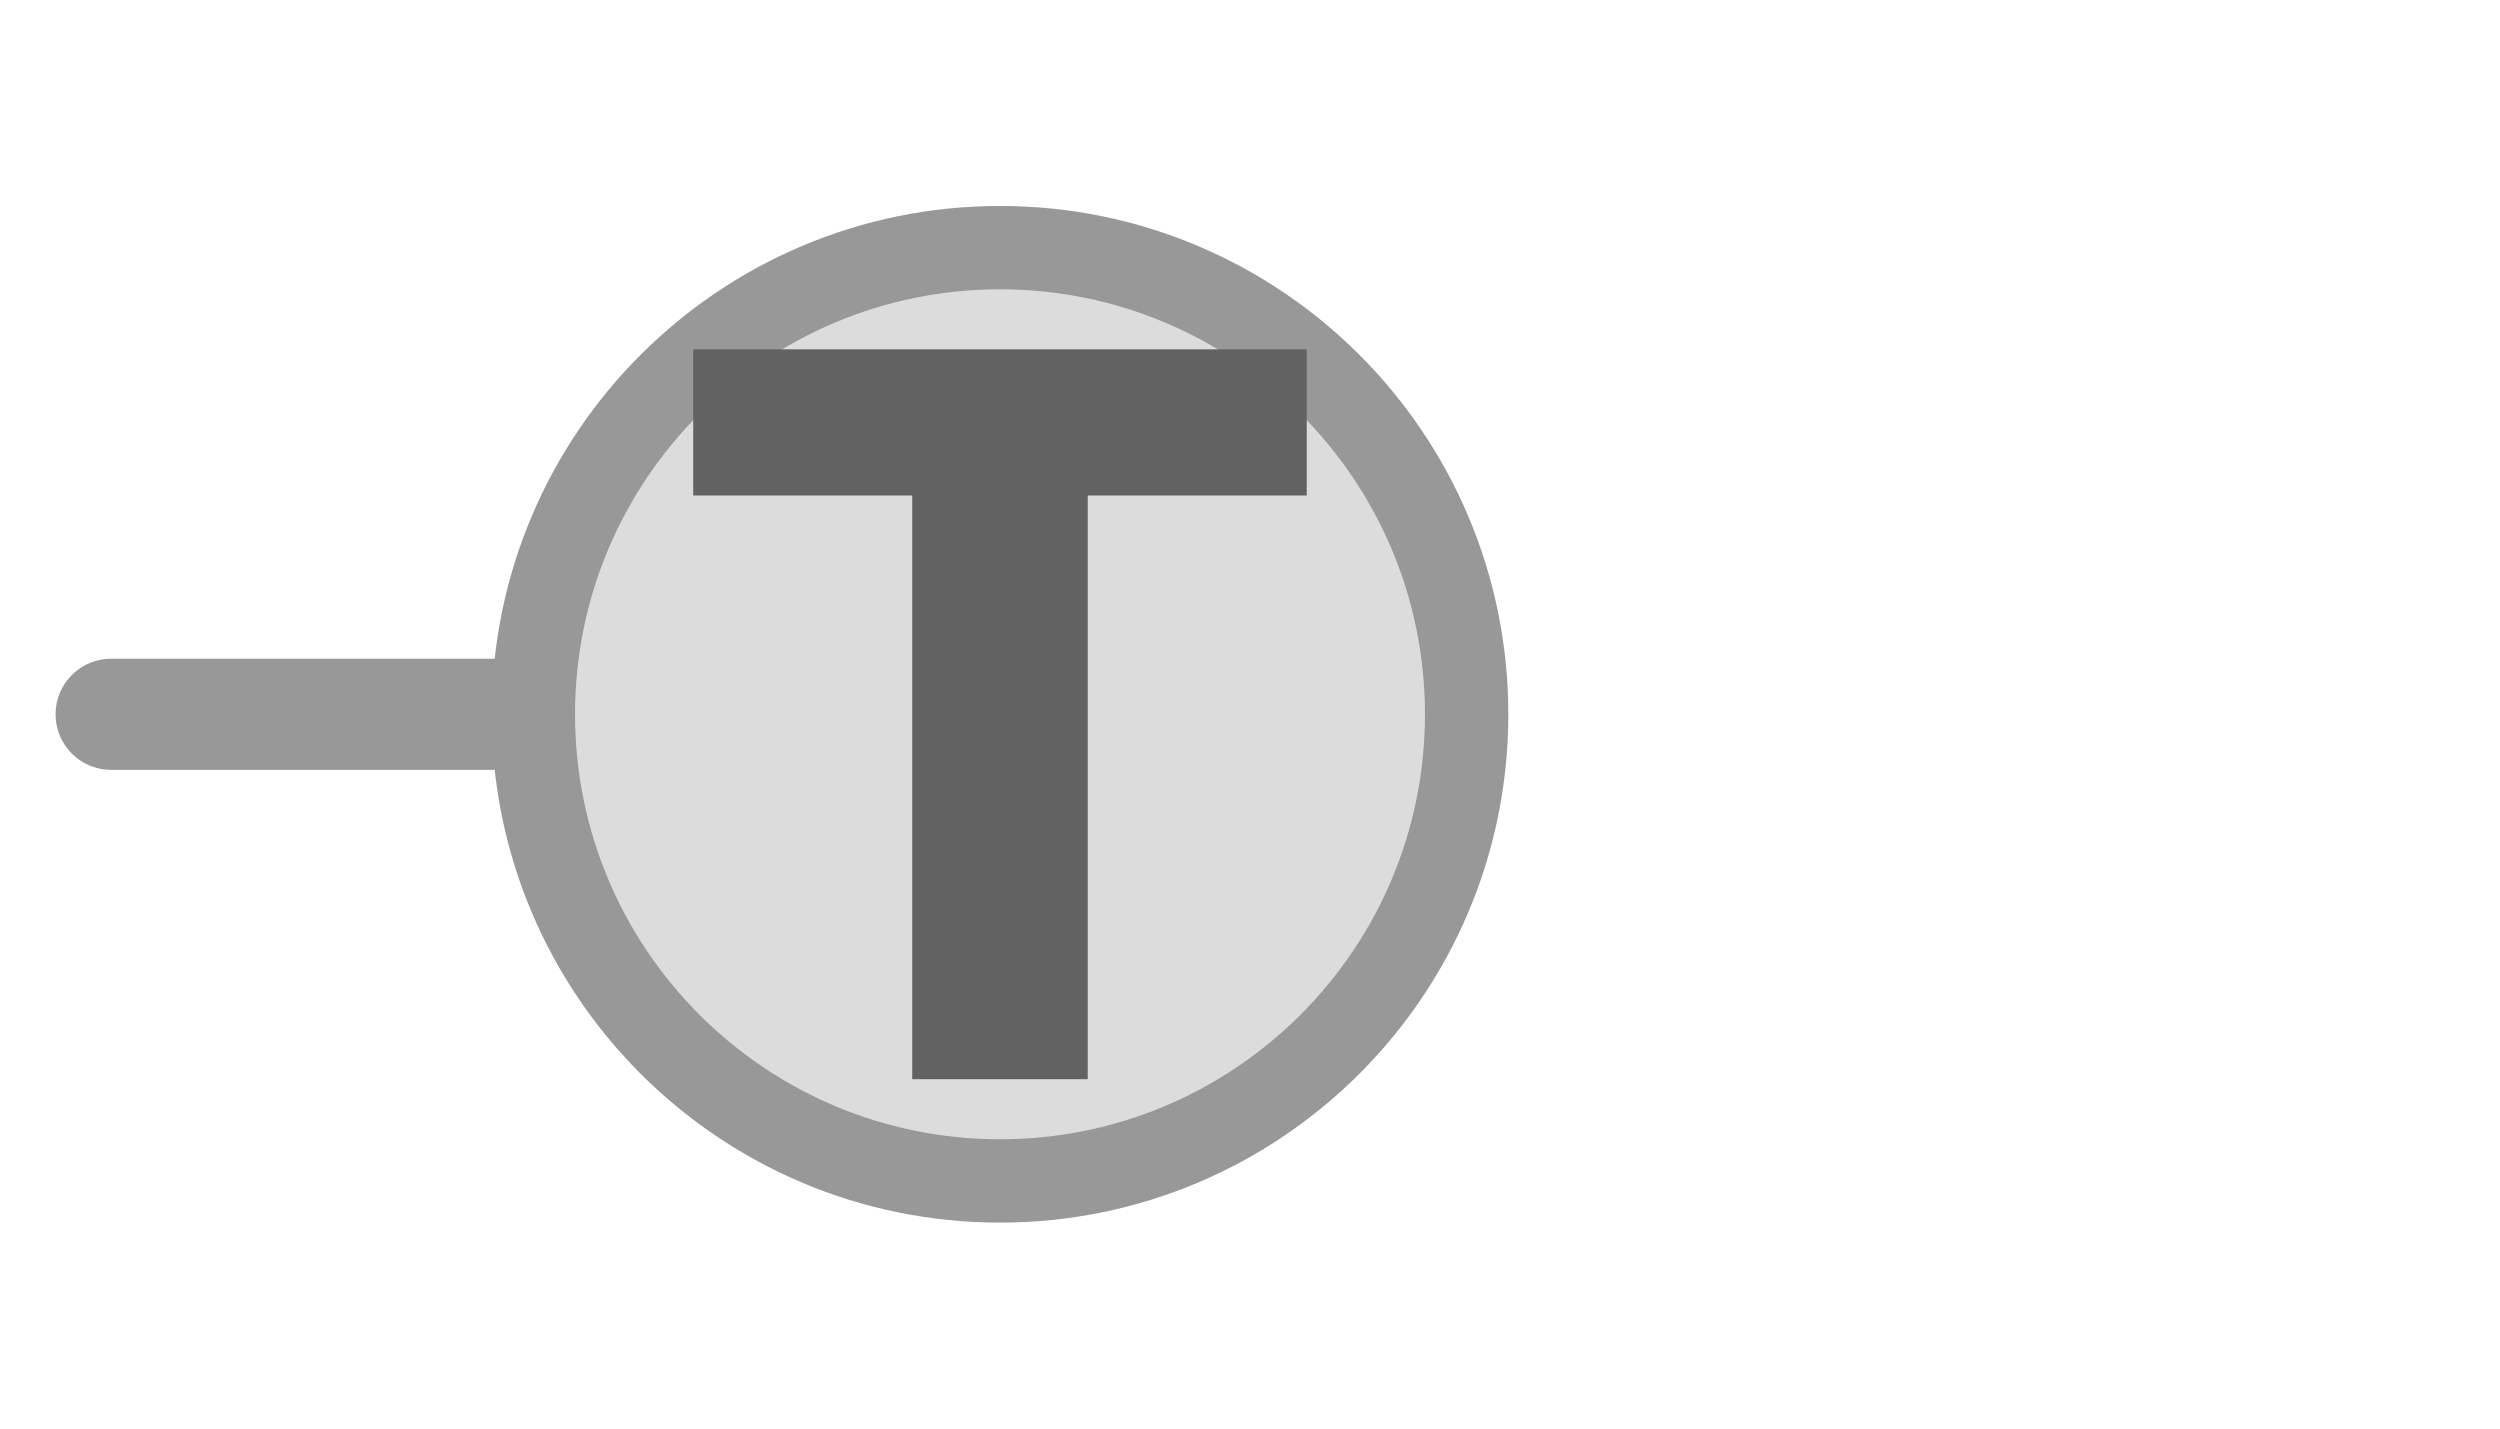
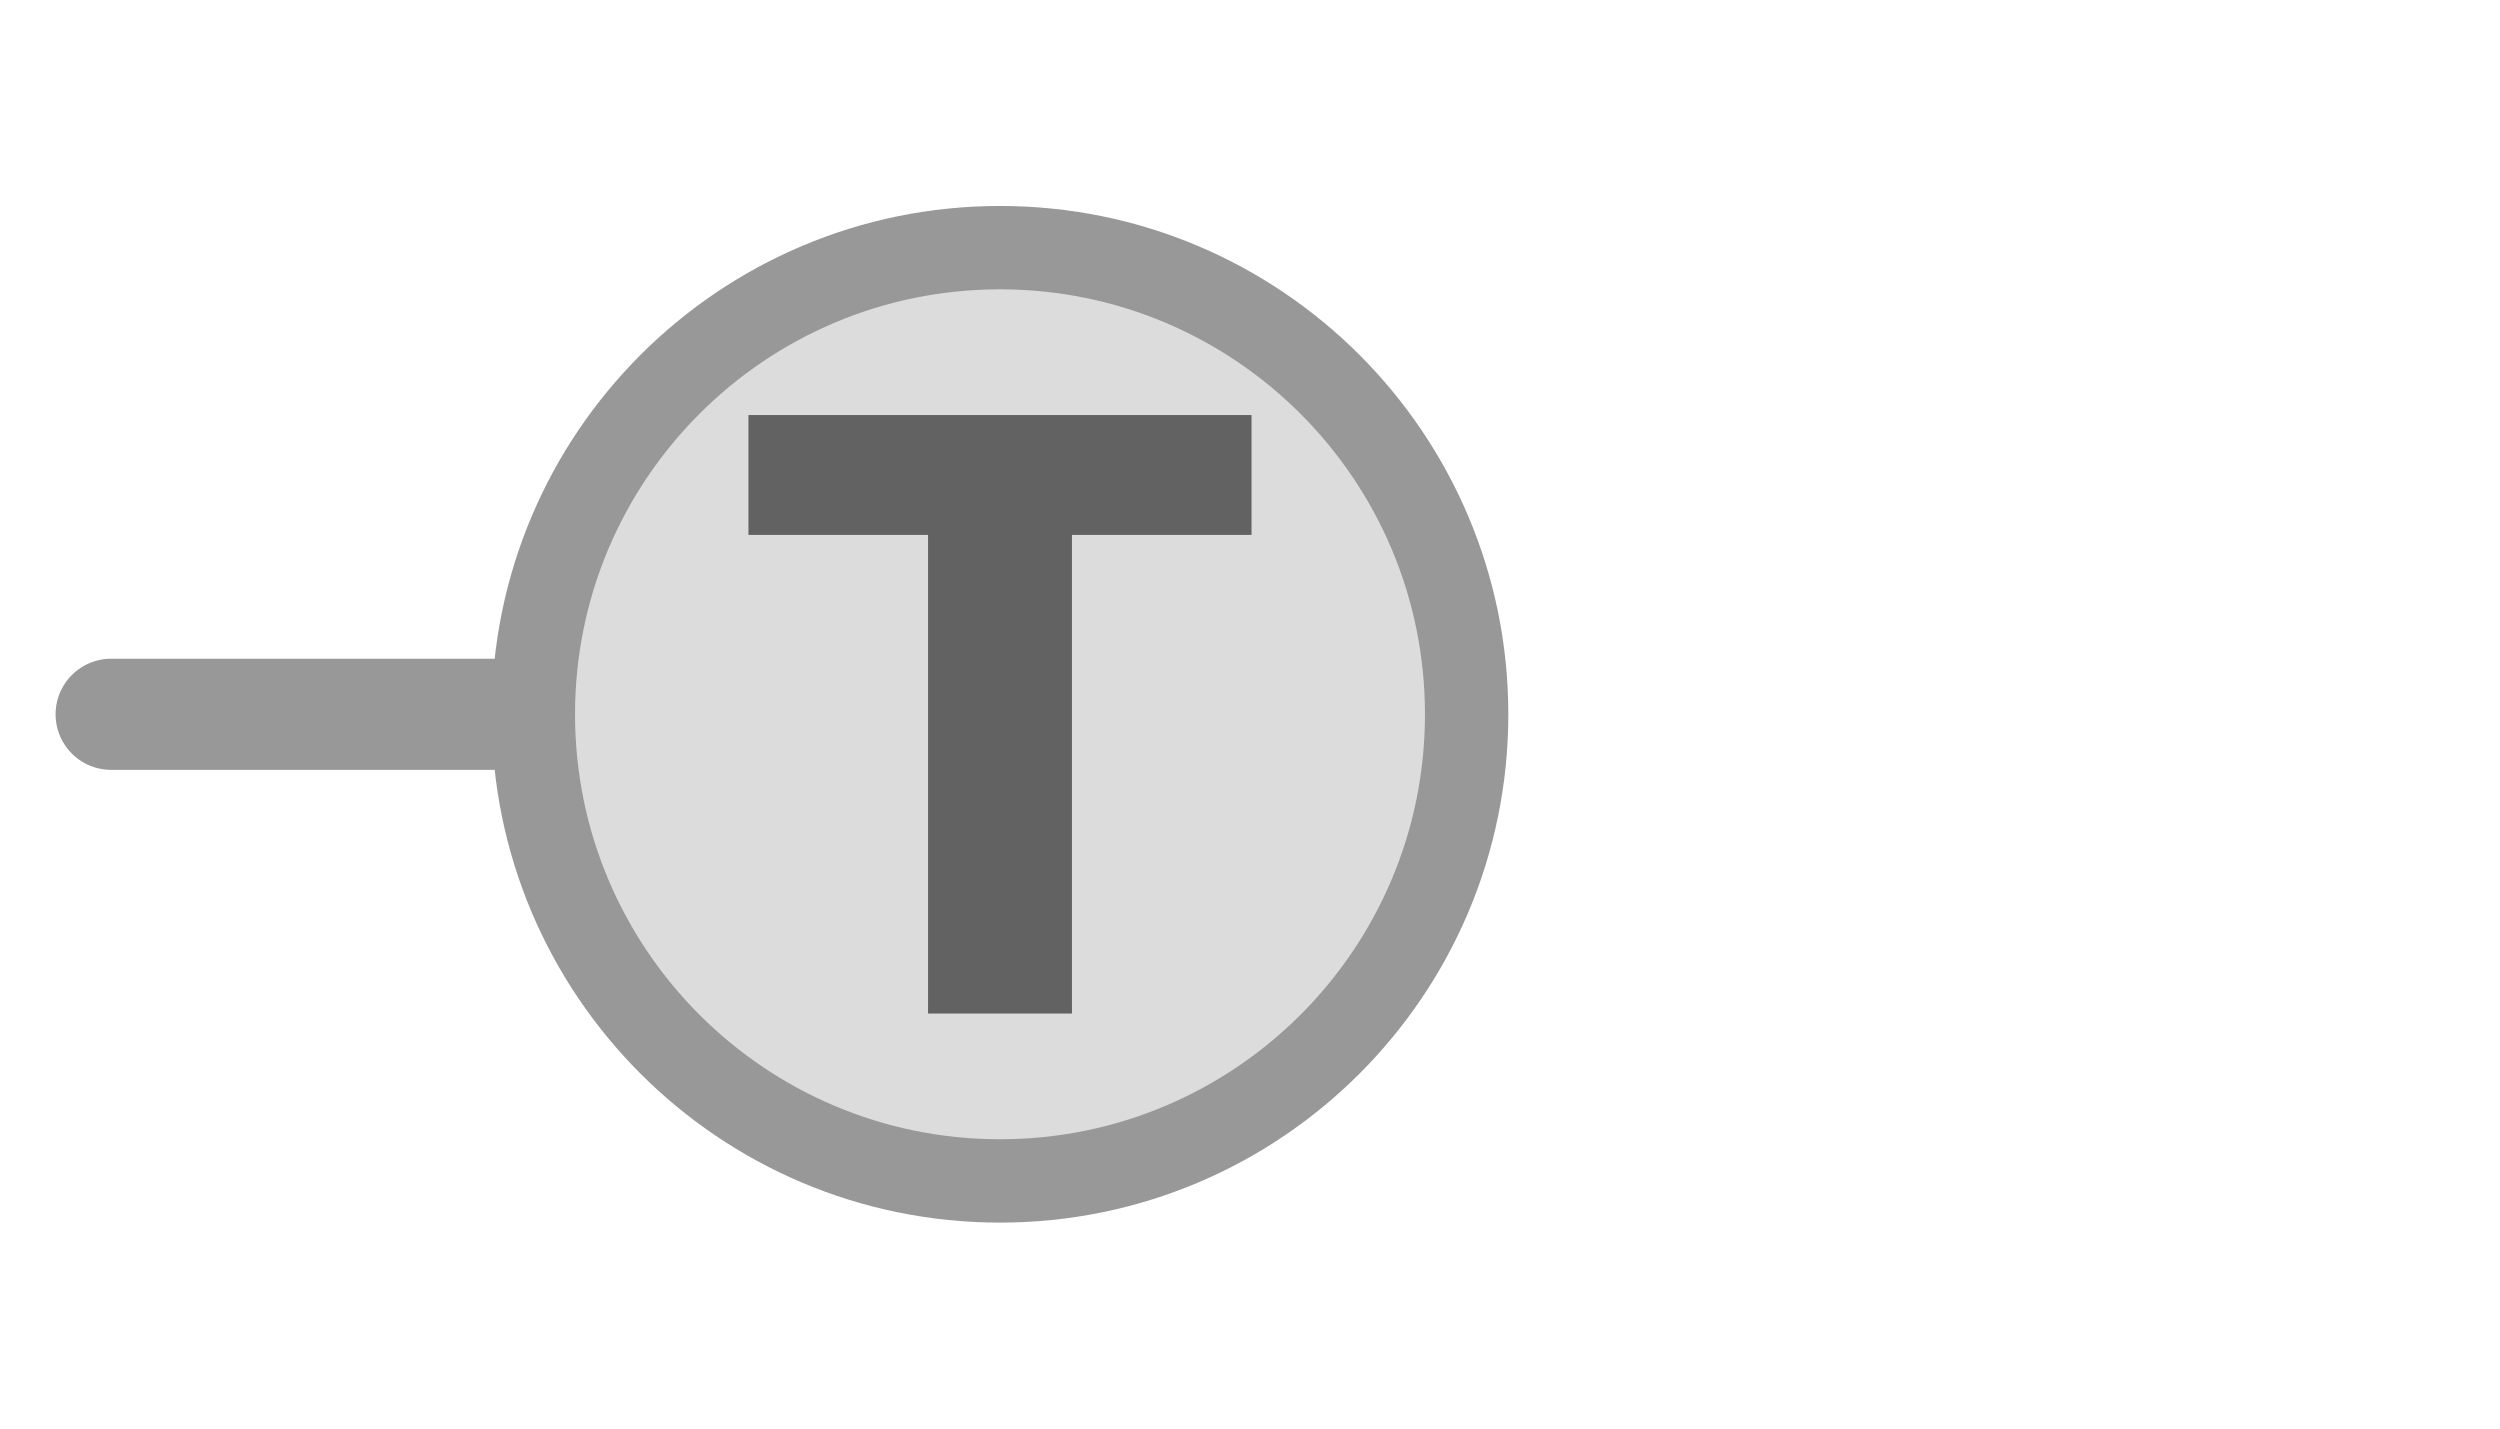
<svg xmlns="http://www.w3.org/2000/svg" width="35px" height="20px" viewBox="0 0 35 20">
  <line x1="1.556" y1="10" x2="7.778" y2="10" stroke="#989898" stroke-width="1.556" stroke-linecap="round" />
  <circle cx="14" cy="10" r="6.533" fill="#dcdcdc" stroke="#989898" stroke-width="1.167" />
-   <path d="M829 0V1194H381V1493H1636V1194H1188V0H829Z" fill="#626262" transform="translate(9.7051,4.8906) scale(0.006844,-0.006844) translate(-381,-1493)" />
+   <path d="M829 0V1194H381V1493H1636V1194H1188V0H829Z" fill="#626262" transform="translate(10.4784,5.8106) scale(0.005612,-0.005612) translate(-381,-1493)" />
</svg>
